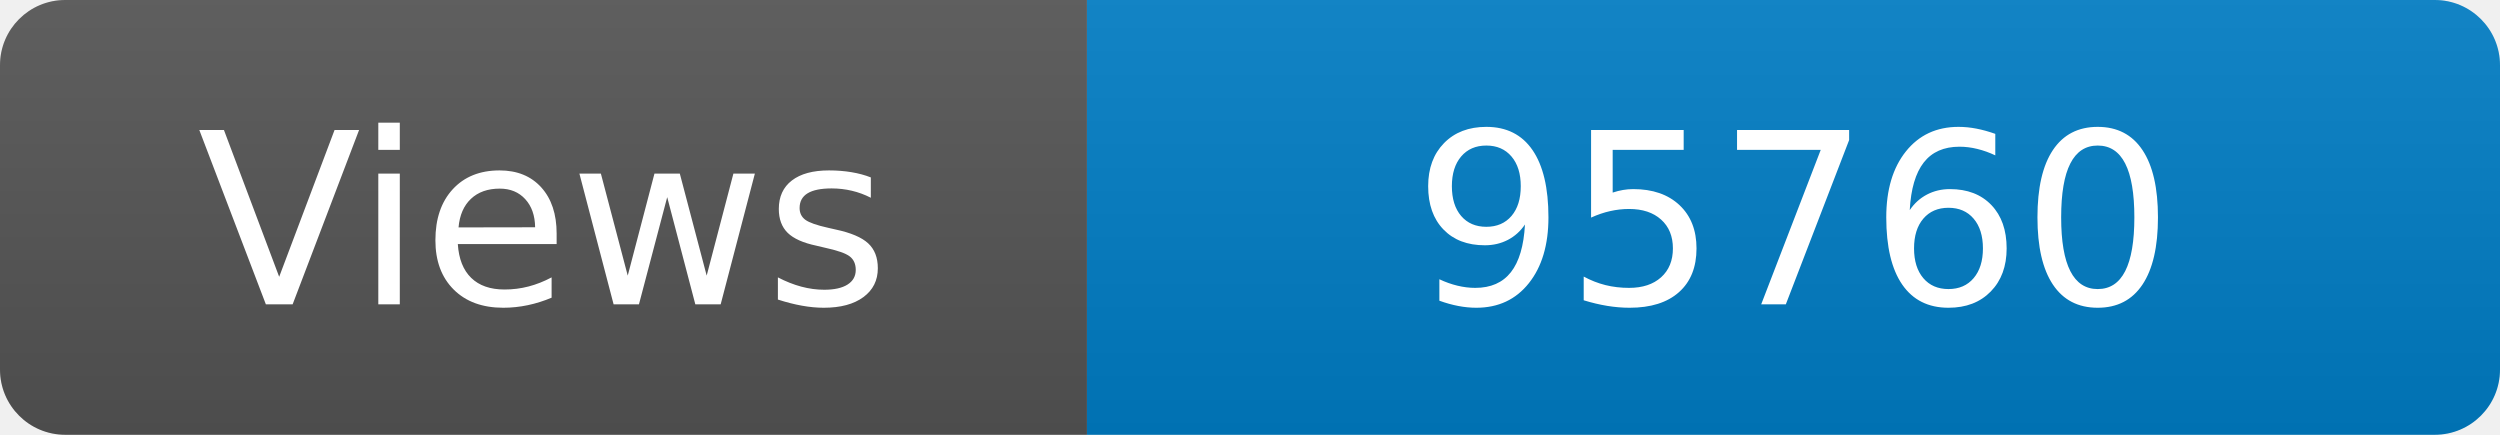
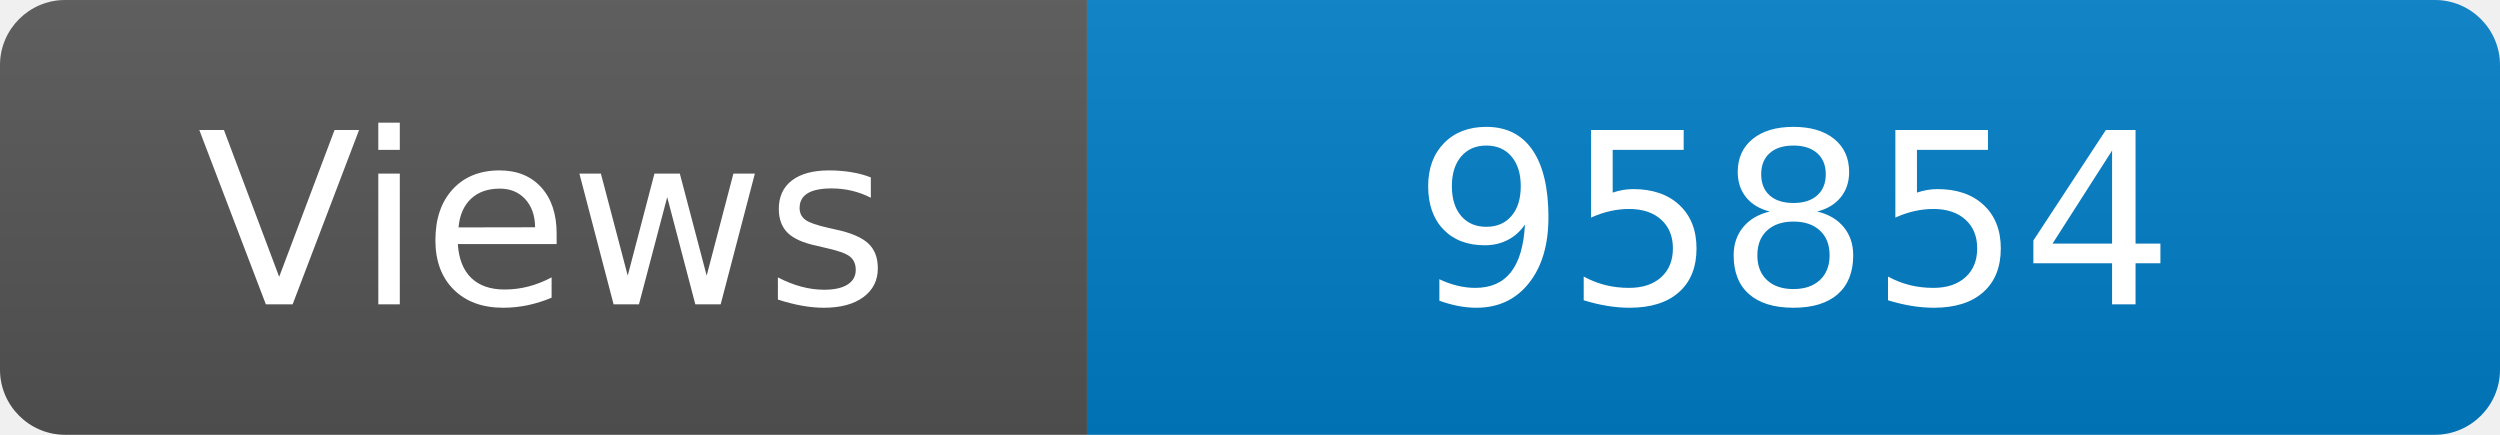
<svg xmlns="http://www.w3.org/2000/svg" width="115" height="20" role="img" aria-label="Maintained?: yes">
  <linearGradient id="s" x2="0" y2="100%">
    <stop offset="0" stop-color="#bbb" stop-opacity=".1" />
    <stop offset="1" stop-opacity=".1" />
  </linearGradient>
  <clipPath id="r">
    <rect width="115" height="20" rx="3" fill="#fff" />
  </clipPath>
  <g clip-path="url(#r)">
    <rect width="50" height="20" fill="#555" />
    <rect x="50" width="160" height="20" fill="#007ec6" />
    <rect width="115" height="20" fill="url(#s)" />
  </g>
  <g fill="#fff" text-anchor="middle" font-family="Verdana,Geneva,DejaVu Sans,sans-serif" font-size="110">
    <text x="250" y="140" transform="scale(.1)" fill="#fff">Views</text>
-     <text x="825" y="140" transform="scale(.1)" fill="#fff">95760</text>
+     <text x="825" y="140" transform="scale(.1)" fill="#fff">95854</text>
  </g>
</svg>
